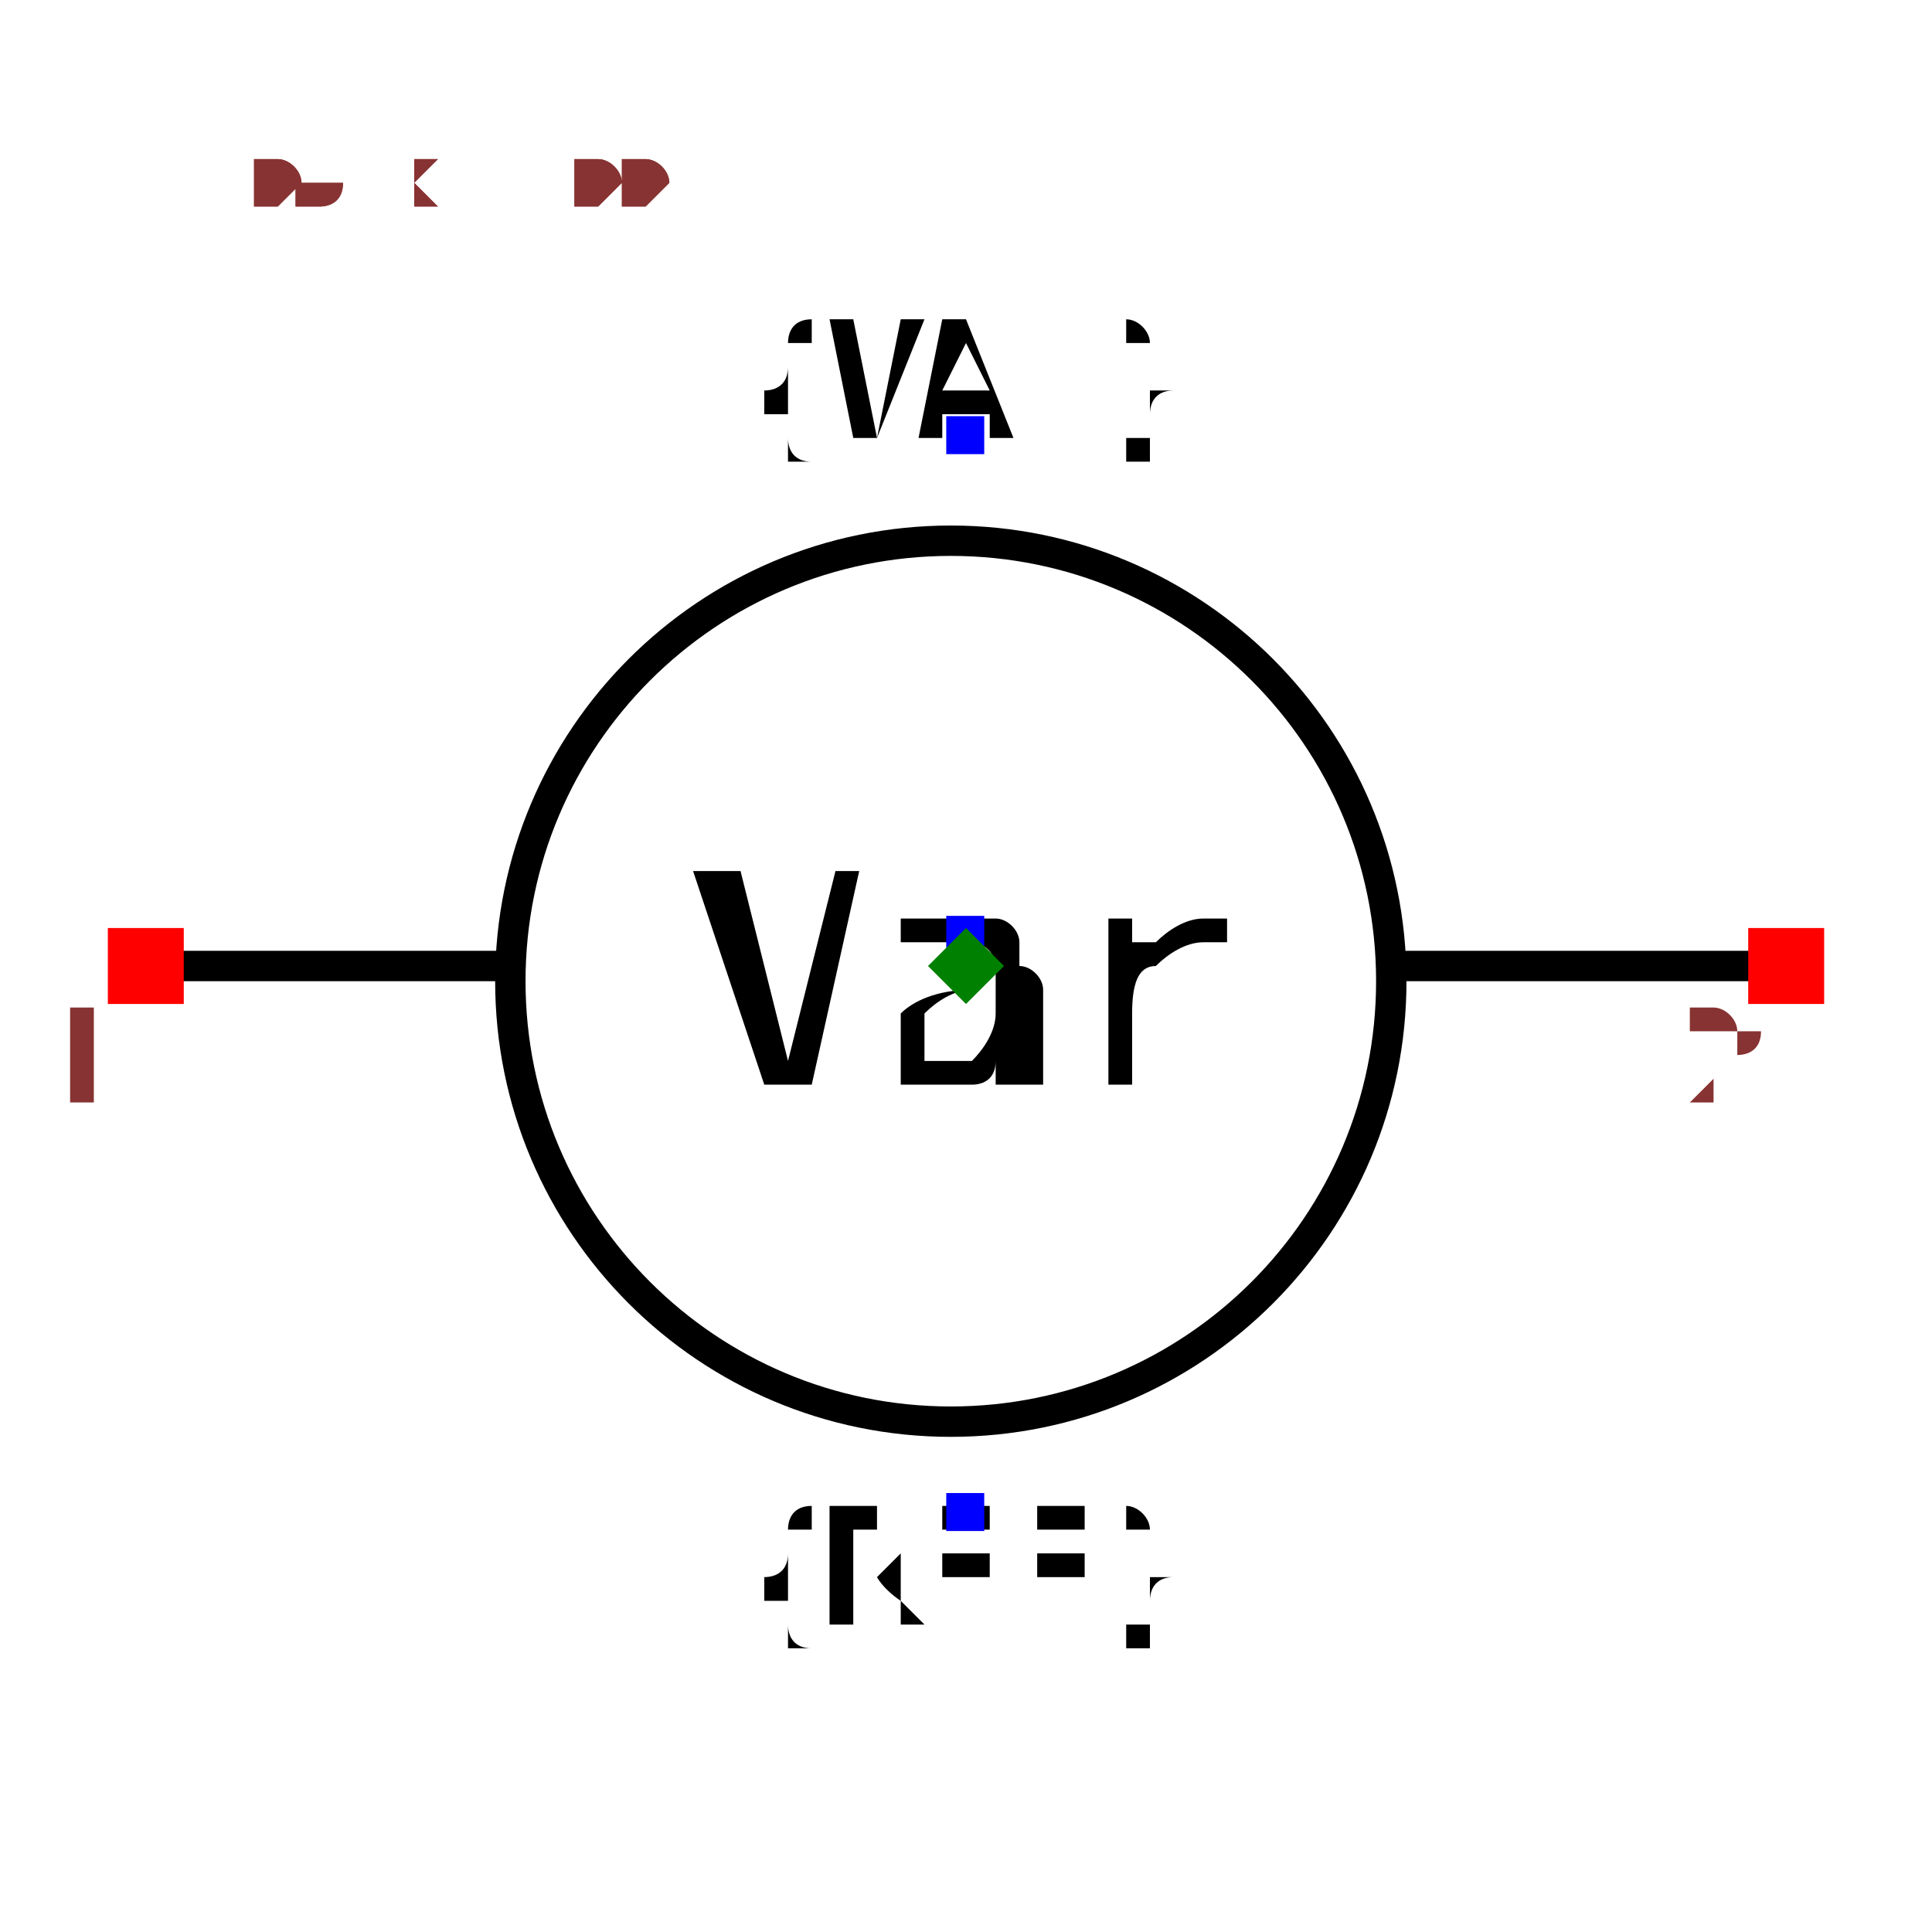
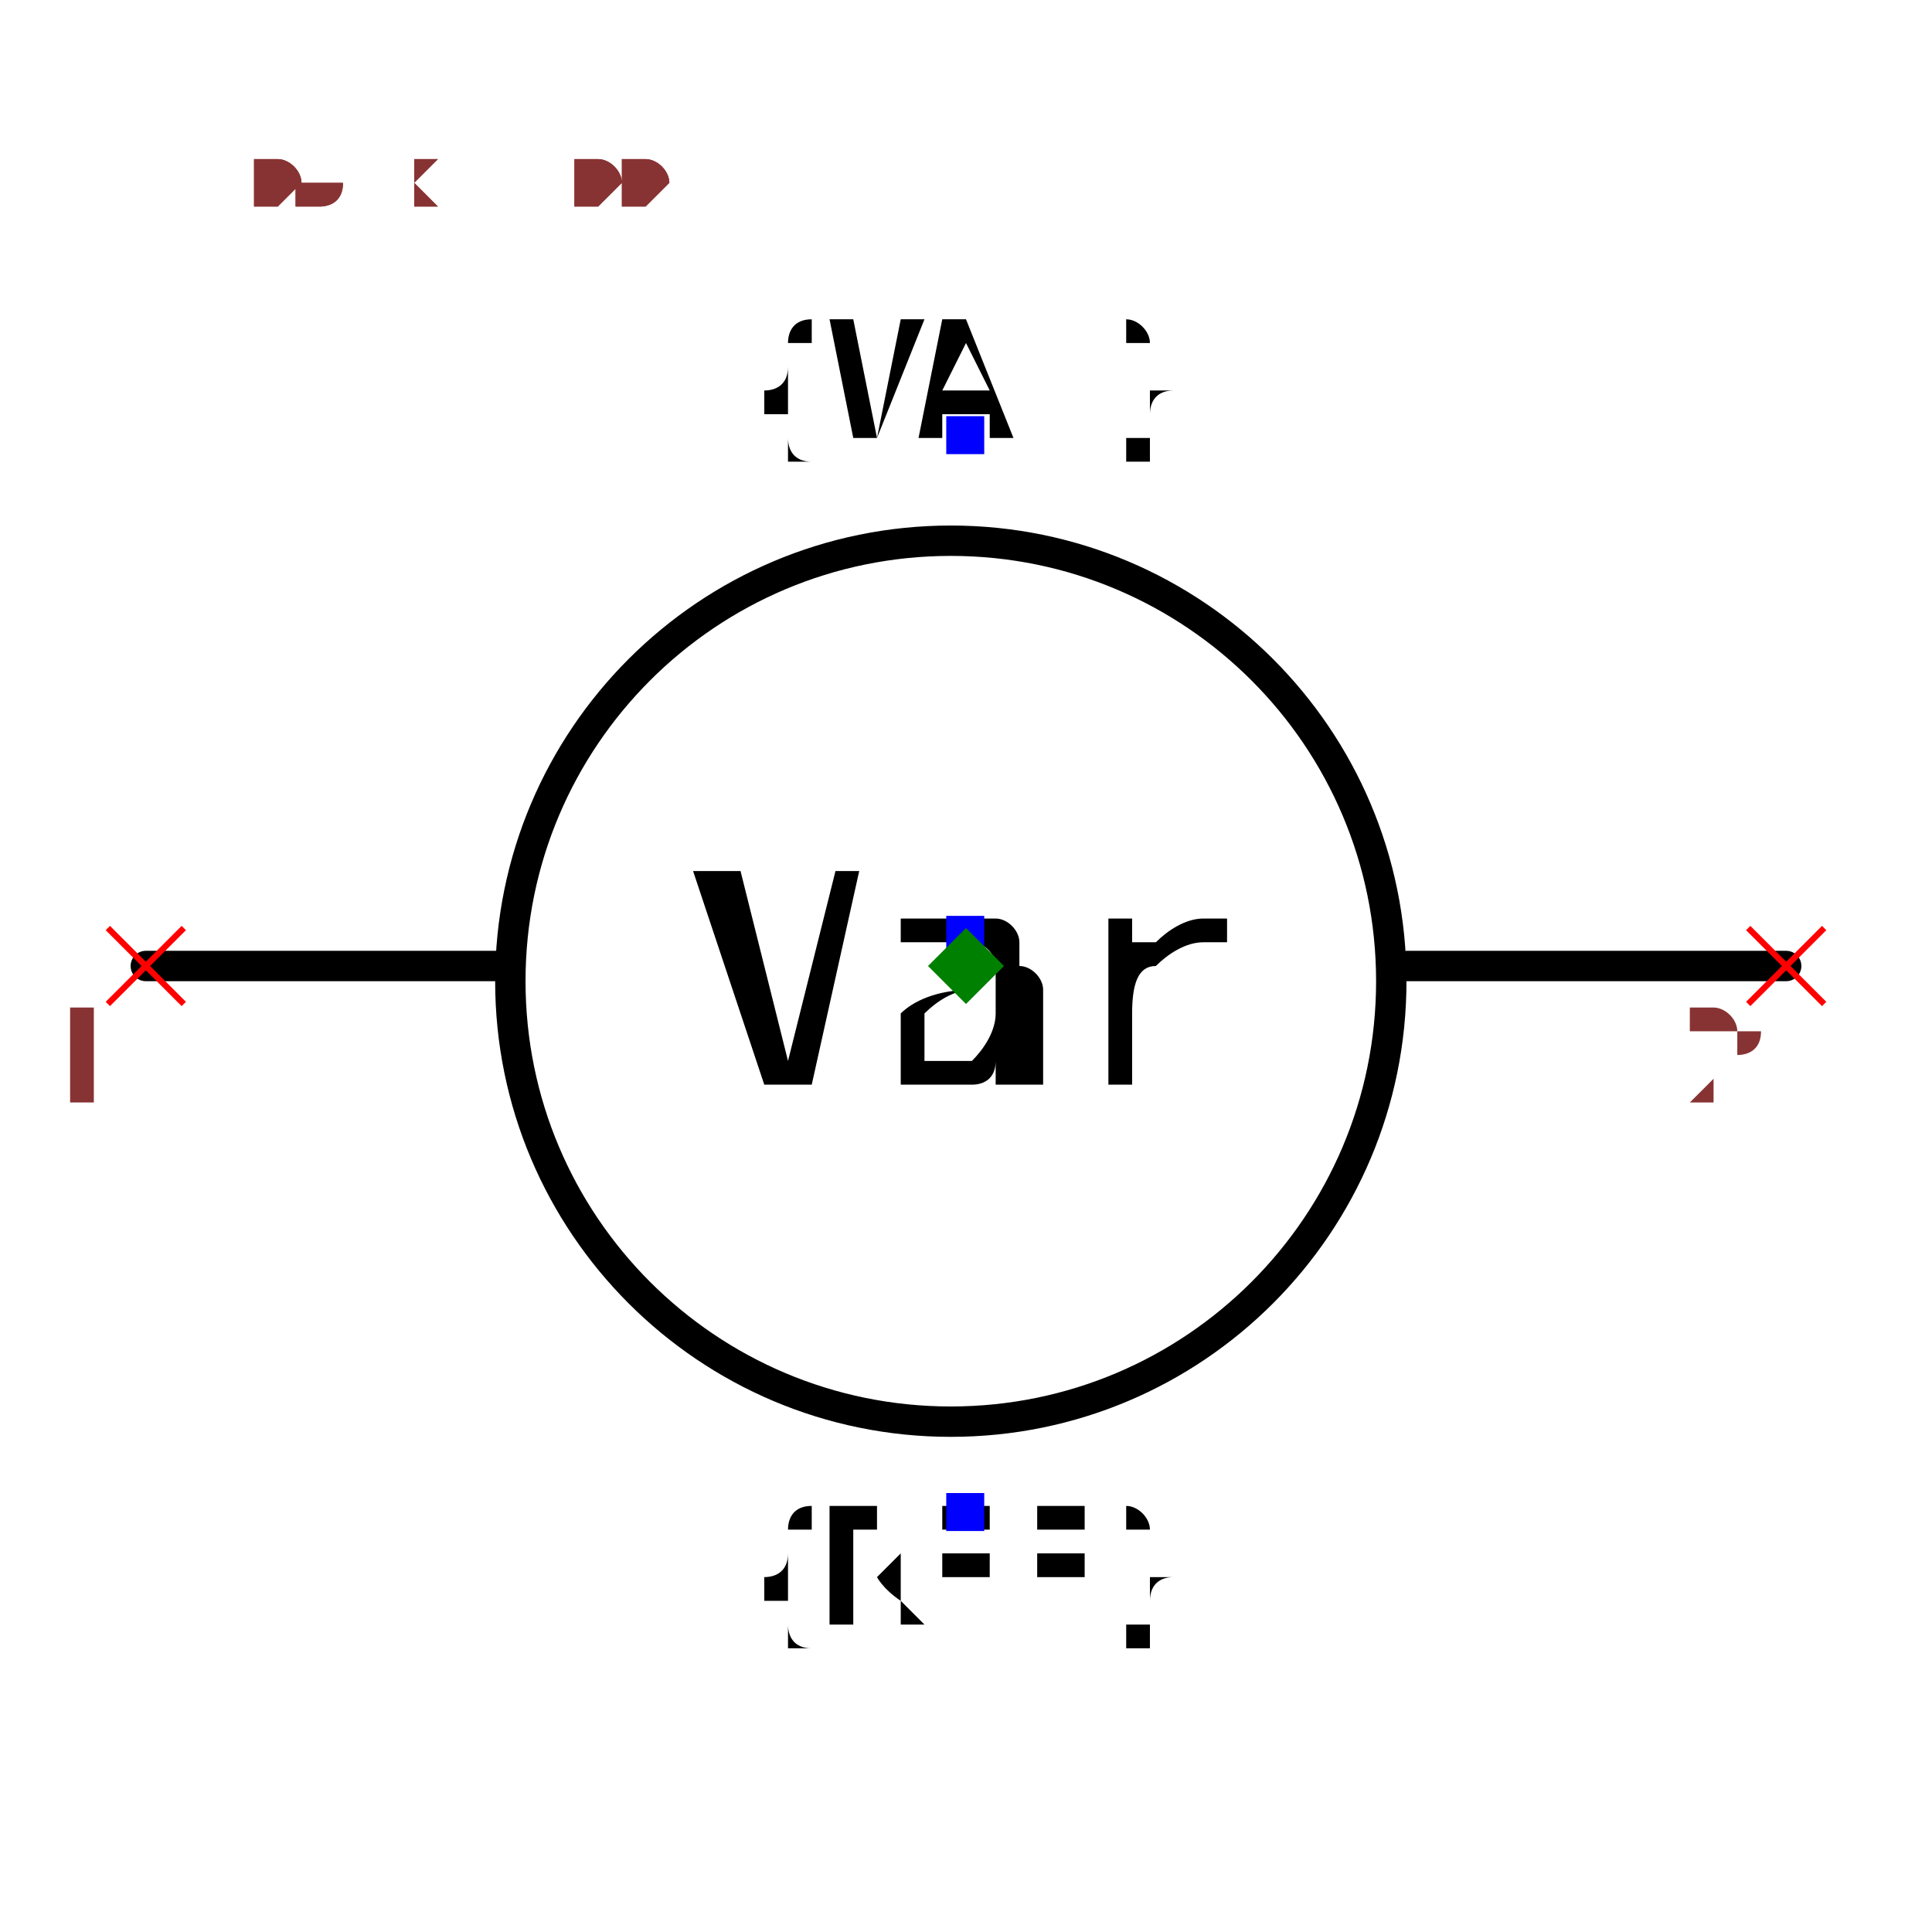
<svg xmlns="http://www.w3.org/2000/svg" width="150" height="150" viewBox="-0.636 -0.6 1.272 1.2">
-   <path d="M-0.53,0 L-0.3,0" fill="none" stroke="black" stroke-width="0.02" stroke-linecap="round" stroke-linejoin="round" />
-   <path d="M0.29,0 L0.53,0" fill="none" stroke="black" stroke-width="0.02" stroke-linecap="round" stroke-linejoin="round" />
+   <path d="M-0.54,0 L-0.3,0" fill="none" stroke="black" stroke-width="0.02" stroke-linecap="round" stroke-linejoin="round" />
+   <path d="M0.29,0 L0.54,0" fill="none" stroke="black" stroke-width="0.02" stroke-linecap="round" stroke-linejoin="round" />
  <circle cx="-0.01" cy="0.01" r="0.29" fill="none" stroke="black" stroke-width="0.02" />
  <text x="0" y="0.359" dx="0" dy="0.075" text-anchor="middle" style="font: 0.1px monospace; fill: black">{REF}</text>
  <rect x="-0.013" y="0.347" width="0.025" height="0.025" fill="blue" />
  <text x="0" y="-0.35" dx="0" dy="0" text-anchor="middle" style="font: 0.1px monospace; fill: black">{VAL}</text>
  <rect x="-0.013" y="-0.362" width="0.025" height="0.025" fill="blue" />
  <text x="0" y="-0.02" dx="0" dy="0.1" text-anchor="middle" style="font: 0.2px monospace; fill: black">Var</text>
  <rect x="-0.013" y="-0.033" width="0.025" height="0.025" fill="blue" />
-   <rect x="-0.565" y="-0.025" width="0.05" height="0.05" fill="red" />
+   <line x1="-0.565" y1="-0.025" x2="-0.515" y2="0.025" stroke="red" stroke-width="0.004" />
+   <line x1="-0.565" y1="0.025" x2="-0.515" y2="-0.025" stroke="red" stroke-width="0.004" />
  <text x="-0.58" y="0.09" text-anchor="middle" style="font: 0.08px monospace; fill: #833;">1</text>
-   <rect x="0.515" y="-0.025" width="0.05" height="0.05" fill="red" />
+   <line x1="0.515" y1="-0.025" x2="0.565" y2="0.025" stroke="red" stroke-width="0.004" />
+   <line x1="0.515" y1="0.025" x2="0.565" y2="-0.025" stroke="red" stroke-width="0.004" />
  <text x="0.5" y="0.09" text-anchor="middle" style="font: 0.08px monospace; fill: #833;">2</text>
  <path d="M 0 -0.025 L 0.025 0 L 0 0.025 L -0.025 0 Z" fill="green" />
  <text x="-0.53" y="-0.5" style="font: 0.05px monospace; fill: #833;">1.06 x 1.00</text>
  <text x="-0.53" y="-0.5" style="font: 0.05px monospace; fill: #833;">1.06 x 1.00</text>
</svg>
